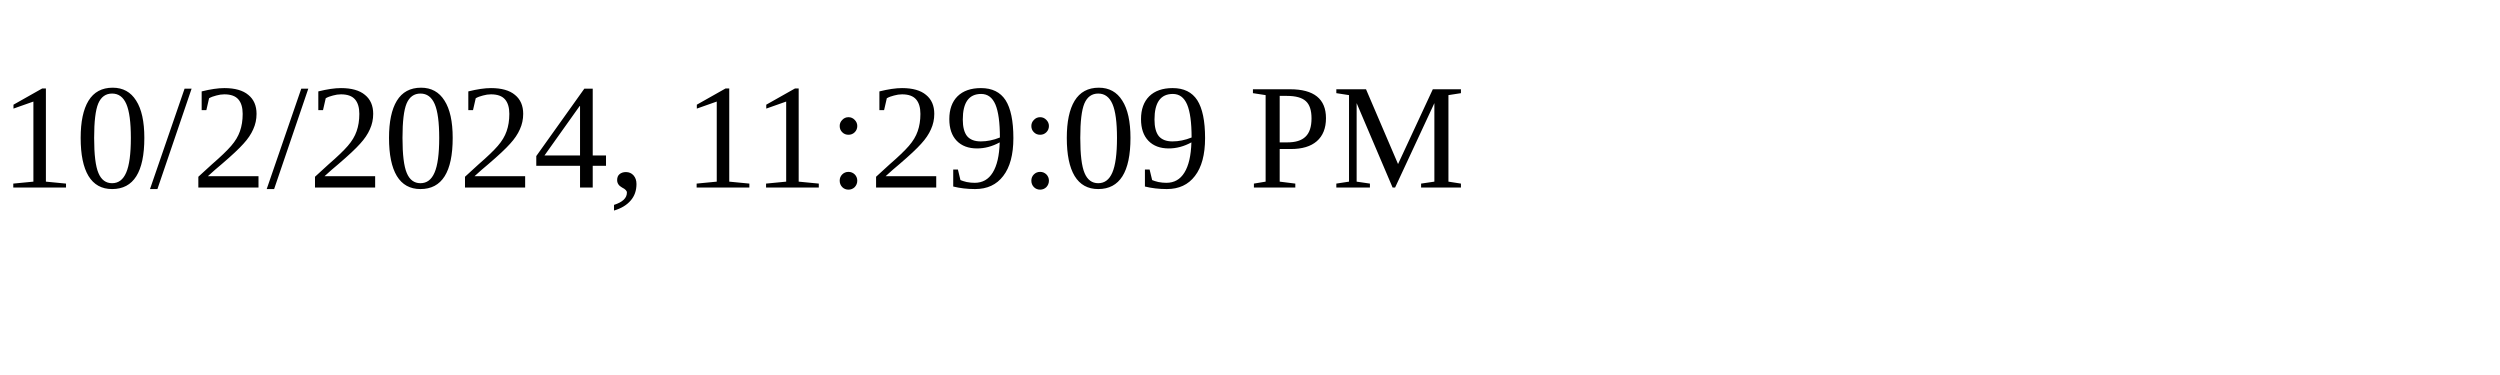
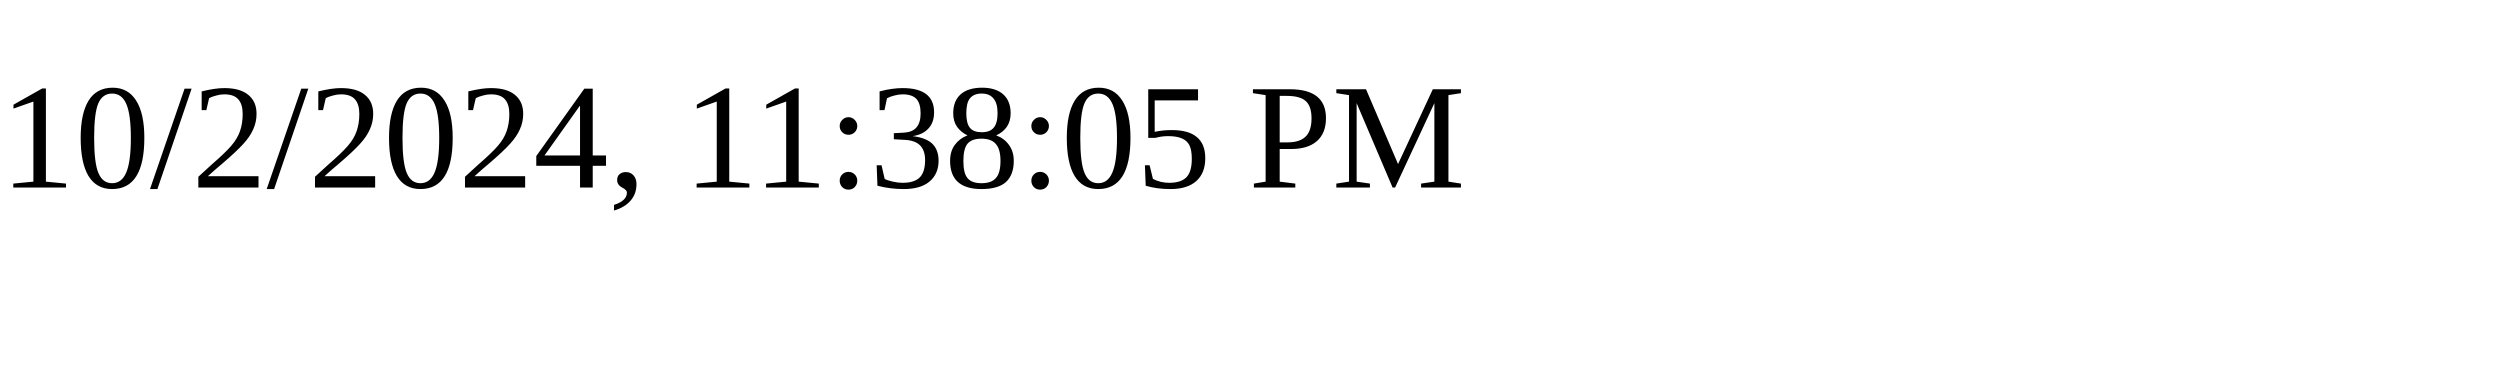
<svg xmlns="http://www.w3.org/2000/svg" height="30" width="200">
-   <text x="0" y="15">10/2/2024, 11:29:09 PM</text>
+   <text x="0" y="15">10/2/2024, 11:38:05 PM</text>
</svg>
